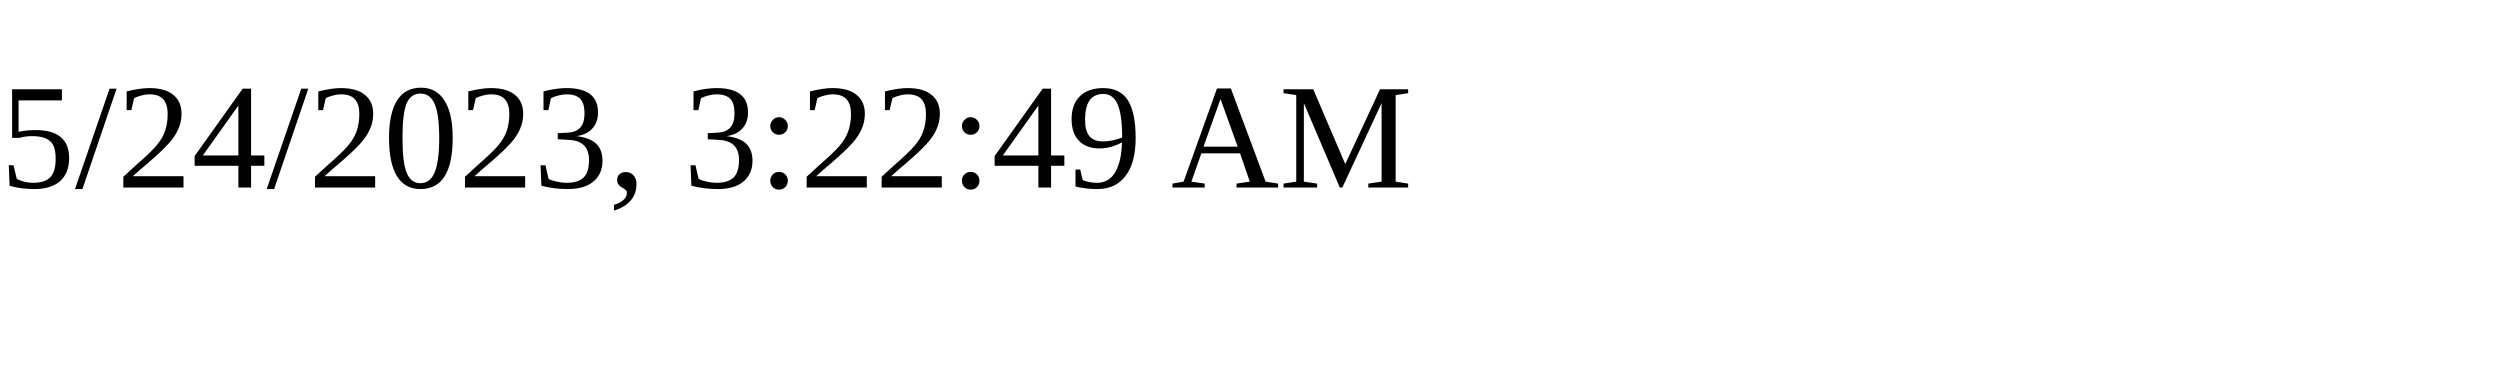
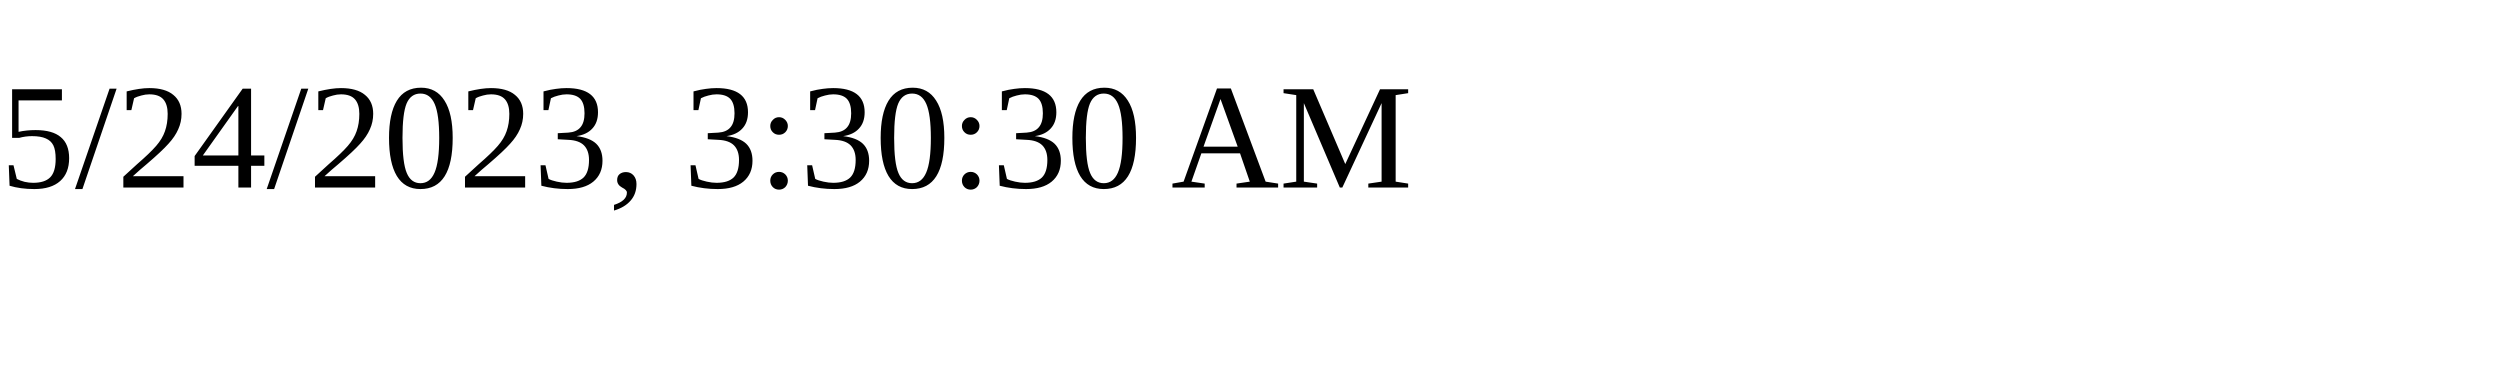
<svg xmlns="http://www.w3.org/2000/svg" height="30" width="200">
-   <text x="0" y="15">5/24/2023, 3:22:49 AM</text>
+   <text x="0" y="15">5/24/2023, 3:30:30 AM</text>
</svg>
